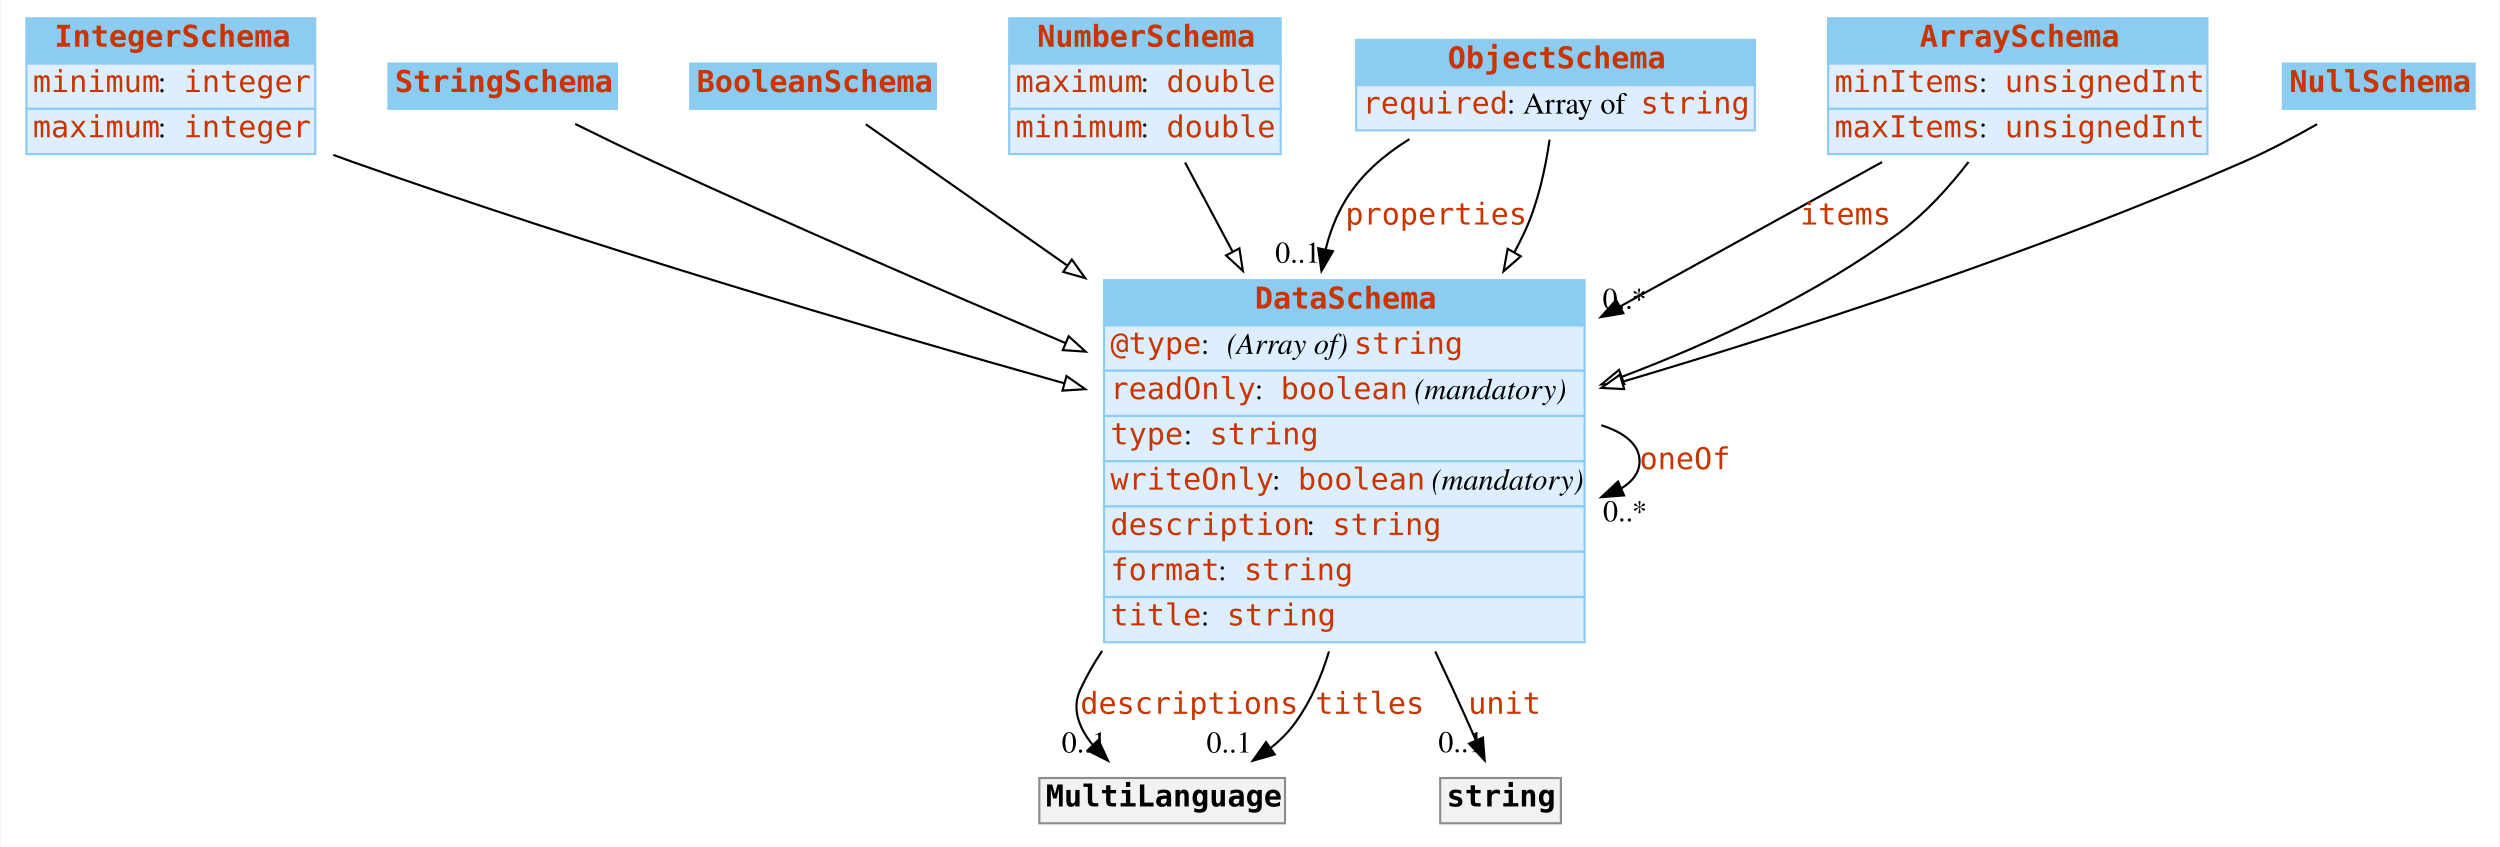
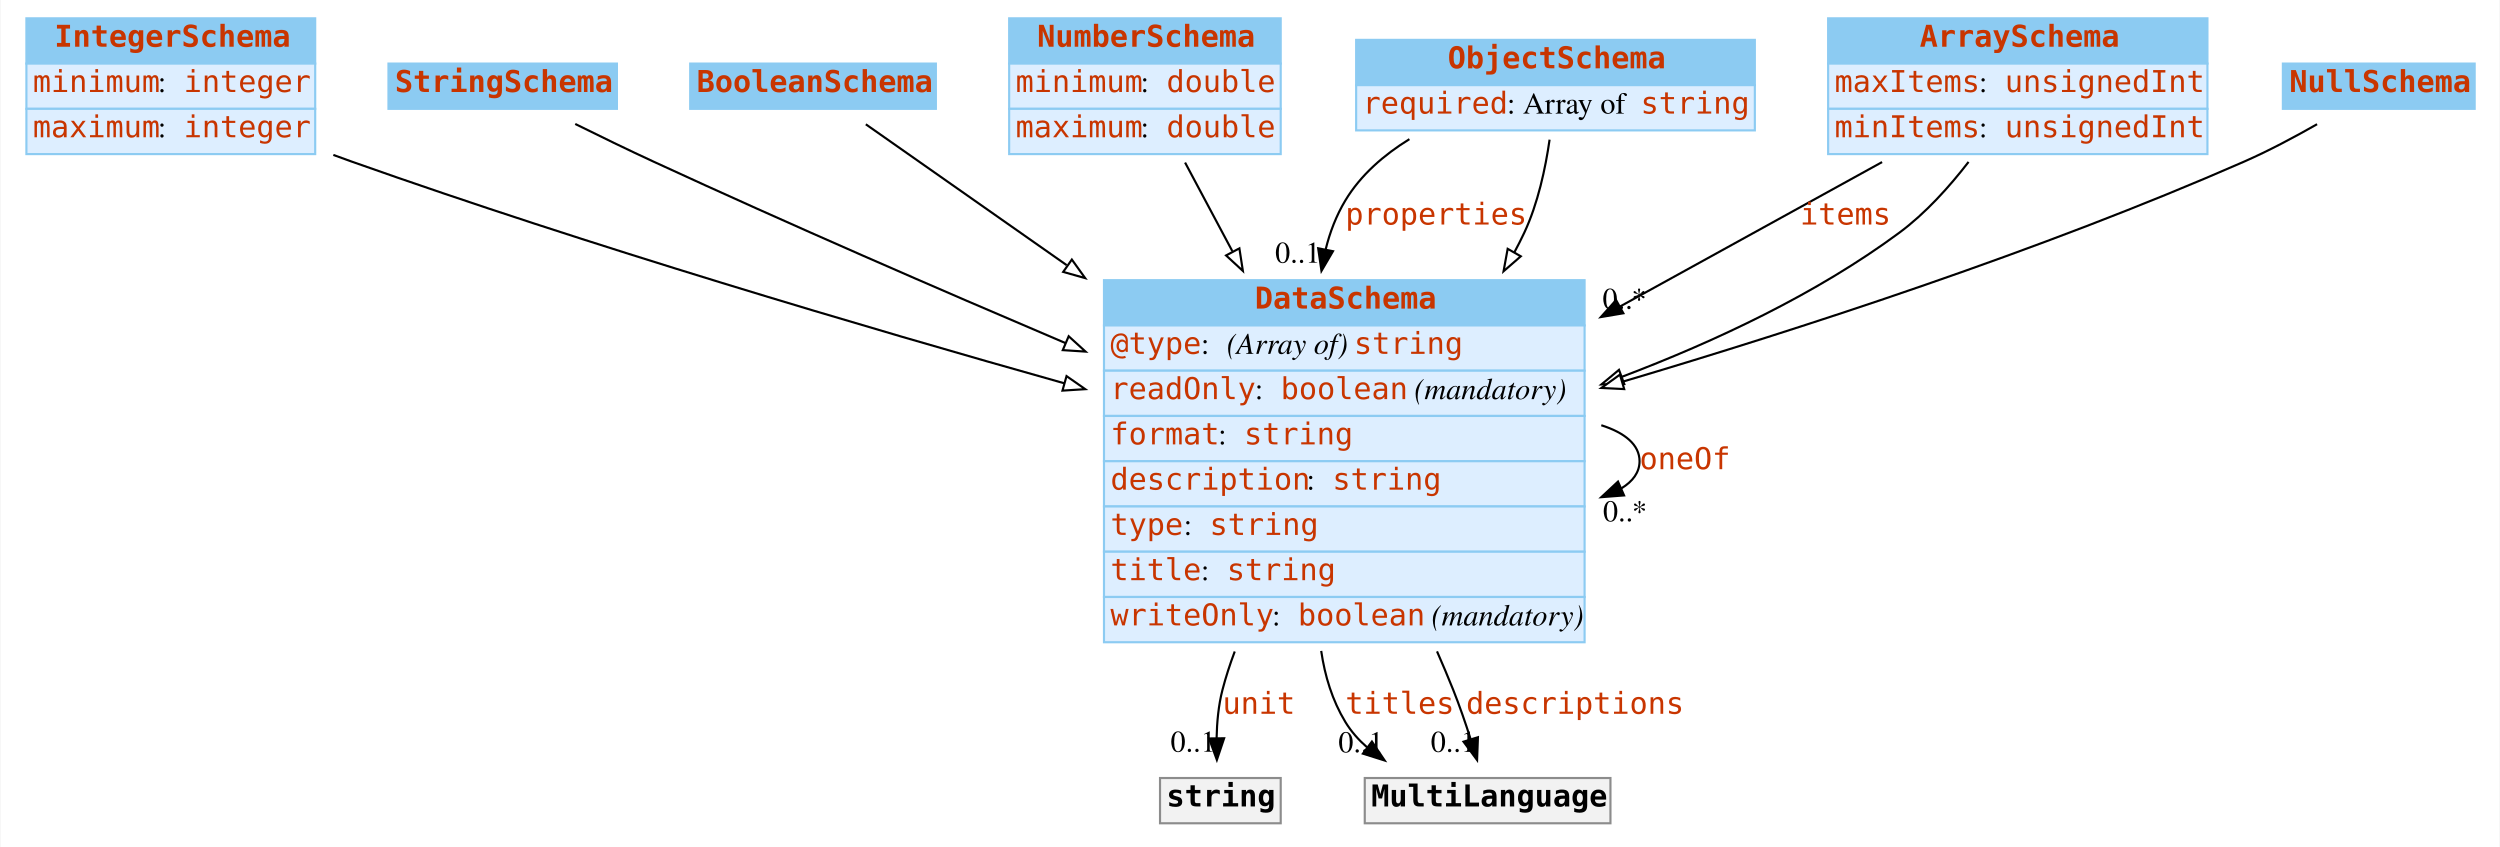
<svg xmlns="http://www.w3.org/2000/svg" width="1160pt" height="393pt" viewBox="0.00 0.00 1159.50 393.00">
  <g id="graph0" class="graph" transform="scale(1 1) rotate(0) translate(4 389)">
    <polygon fill="white" stroke="none" points="-4,4 -4,-389 1155.5,-389 1155.5,4 -4,4" />
    <g id="node1" class="node">
      <polygon fill="#8ccbf2" stroke="none" points="8,-359.5 8,-380.5 142,-380.5 142,-359.5 8,-359.5" />
      <polygon fill="none" stroke="#8ccbf2" points="8,-359.5 8,-380.5 142,-380.5 142,-359.5 8,-359.5" />
      <text text-anchor="start" x="21" y="-367.3" font-family="mono" font-weight="bold" font-size="14.00" fill="#c83500">IntegerSchema</text>
      <polygon fill="#ddeeff" stroke="none" points="8,-338.5 8,-359.5 142,-359.5 142,-338.5 8,-338.5" />
      <polygon fill="none" stroke="#8ccbf2" points="8,-338.5 8,-359.5 142,-359.5 142,-338.5 8,-338.5" />
      <text text-anchor="start" x="11" y="-346.3" font-family="mono" font-size="14.00" fill="#c83500">minimum</text>
      <text text-anchor="start" x="69" y="-346.3" font-family="Times,serif" font-size="14.00"> : </text>
      <text text-anchor="start" x="81" y="-346.3" font-family="mono" font-size="14.00" fill="#c83500">integer</text>
      <polygon fill="#ddeeff" stroke="none" points="8,-317.5 8,-338.5 142,-338.5 142,-317.5 8,-317.5" />
      <polygon fill="none" stroke="#8ccbf2" points="8,-317.5 8,-338.5 142,-338.5 142,-317.5 8,-317.5" />
      <text text-anchor="start" x="11" y="-325.3" font-family="mono" font-size="14.00" fill="#c83500">maximum</text>
      <text text-anchor="start" x="69" y="-325.3" font-family="Times,serif" font-size="14.00"> : </text>
      <text text-anchor="start" x="81" y="-325.3" font-family="mono" font-size="14.00" fill="#c83500">integer</text>
    </g>
    <g id="node8" class="node">
      <polygon fill="#8ccbf2" stroke="none" points="508,-238 508,-259 731,-259 731,-238 508,-238" />
      <polygon fill="none" stroke="#8ccbf2" points="508,-238 508,-259 731,-259 731,-238 508,-238" />
      <text text-anchor="start" x="578" y="-245.8" font-family="mono" font-weight="bold" font-size="14.00" fill="#c83500">DataSchema</text>
      <polygon fill="#ddeeff" stroke="none" points="508,-217 508,-238 731,-238 731,-217 508,-217" />
      <polygon fill="none" stroke="#8ccbf2" points="508,-217 508,-238 731,-238 731,-217 508,-217" />
      <text text-anchor="start" x="511" y="-224.8" font-family="mono" font-size="14.00" fill="#c83500">@type</text>
      <text text-anchor="start" x="553" y="-224.8" font-family="Times,serif" font-size="14.00"> : </text>
      <text text-anchor="start" x="565" y="-224.8" font-family="Times,serif" font-style="italic" font-size="14.00">(Array of) </text>
      <text text-anchor="start" x="624" y="-224.8" font-family="mono" font-size="14.00" fill="#c83500">string</text>
      <polygon fill="#ddeeff" stroke="none" points="508,-196 508,-217 731,-217 731,-196 508,-196" />
      <polygon fill="none" stroke="#8ccbf2" points="508,-196 508,-217 731,-217 731,-196 508,-196" />
      <text text-anchor="start" x="511" y="-203.8" font-family="mono" font-size="14.00" fill="#c83500">readOnly</text>
      <text text-anchor="start" x="578" y="-203.8" font-family="Times,serif" font-size="14.00"> : </text>
      <text text-anchor="start" x="590" y="-203.8" font-family="mono" font-size="14.00" fill="#c83500">boolean</text>
      <text text-anchor="start" x="648" y="-203.8" font-family="Times,serif" font-size="14.00"> </text>
      <text text-anchor="start" x="652" y="-203.8" font-family="Times,serif" font-style="italic" font-size="14.00">(mandatory)</text>
      <polygon fill="#ddeeff" stroke="none" points="508,-175 508,-196 731,-196 731,-175 508,-175" />
      <polygon fill="none" stroke="#8ccbf2" points="508,-175 508,-196 731,-196 731,-175 508,-175" />
-       <text text-anchor="start" x="511" y="-182.8" font-family="mono" font-size="14.00" fill="#c83500">type</text>
-       <text text-anchor="start" x="545" y="-182.8" font-family="Times,serif" font-size="14.00"> : </text>
-       <text text-anchor="start" x="557" y="-182.8" font-family="mono" font-size="14.00" fill="#c83500">string</text>
+       <text text-anchor="start" x="511" y="-182.8" font-family="mono" font-size="14.00" fill="#c83500">format</text>
+       <text text-anchor="start" x="561" y="-182.8" font-family="Times,serif" font-size="14.00"> : </text>
+       <text text-anchor="start" x="573" y="-182.8" font-family="mono" font-size="14.00" fill="#c83500">string</text>
      <polygon fill="#ddeeff" stroke="none" points="508,-154 508,-175 731,-175 731,-154 508,-154" />
      <polygon fill="none" stroke="#8ccbf2" points="508,-154 508,-175 731,-175 731,-154 508,-154" />
-       <text text-anchor="start" x="511" y="-161.8" font-family="mono" font-size="14.00" fill="#c83500">writeOnly</text>
-       <text text-anchor="start" x="586" y="-161.8" font-family="Times,serif" font-size="14.00"> : </text>
-       <text text-anchor="start" x="598" y="-161.8" font-family="mono" font-size="14.00" fill="#c83500">boolean</text>
-       <text text-anchor="start" x="656" y="-161.8" font-family="Times,serif" font-size="14.00"> </text>
-       <text text-anchor="start" x="660" y="-161.8" font-family="Times,serif" font-style="italic" font-size="14.00">(mandatory)</text>
+       <text text-anchor="start" x="511" y="-161.8" font-family="mono" font-size="14.00" fill="#c83500">description</text>
+       <text text-anchor="start" x="602" y="-161.8" font-family="Times,serif" font-size="14.00"> : </text>
+       <text text-anchor="start" x="614" y="-161.8" font-family="mono" font-size="14.00" fill="#c83500">string</text>
      <polygon fill="#ddeeff" stroke="none" points="508,-133 508,-154 731,-154 731,-133 508,-133" />
      <polygon fill="none" stroke="#8ccbf2" points="508,-133 508,-154 731,-154 731,-133 508,-133" />
-       <text text-anchor="start" x="511" y="-140.8" font-family="mono" font-size="14.00" fill="#c83500">description</text>
-       <text text-anchor="start" x="602" y="-140.8" font-family="Times,serif" font-size="14.00"> : </text>
-       <text text-anchor="start" x="614" y="-140.8" font-family="mono" font-size="14.00" fill="#c83500">string</text>
+       <text text-anchor="start" x="511" y="-140.8" font-family="mono" font-size="14.00" fill="#c83500">type</text>
+       <text text-anchor="start" x="545" y="-140.8" font-family="Times,serif" font-size="14.00"> : </text>
+       <text text-anchor="start" x="557" y="-140.8" font-family="mono" font-size="14.00" fill="#c83500">string</text>
      <polygon fill="#ddeeff" stroke="none" points="508,-112 508,-133 731,-133 731,-112 508,-112" />
      <polygon fill="none" stroke="#8ccbf2" points="508,-112 508,-133 731,-133 731,-112 508,-112" />
-       <text text-anchor="start" x="511" y="-119.8" font-family="mono" font-size="14.00" fill="#c83500">format</text>
-       <text text-anchor="start" x="561" y="-119.8" font-family="Times,serif" font-size="14.00"> : </text>
-       <text text-anchor="start" x="573" y="-119.8" font-family="mono" font-size="14.00" fill="#c83500">string</text>
+       <text text-anchor="start" x="511" y="-119.8" font-family="mono" font-size="14.00" fill="#c83500">title</text>
+       <text text-anchor="start" x="553" y="-119.8" font-family="Times,serif" font-size="14.00"> : </text>
+       <text text-anchor="start" x="565" y="-119.8" font-family="mono" font-size="14.00" fill="#c83500">string</text>
      <polygon fill="#ddeeff" stroke="none" points="508,-91 508,-112 731,-112 731,-91 508,-91" />
      <polygon fill="none" stroke="#8ccbf2" points="508,-91 508,-112 731,-112 731,-91 508,-91" />
-       <text text-anchor="start" x="511" y="-98.8" font-family="mono" font-size="14.00" fill="#c83500">title</text>
-       <text text-anchor="start" x="553" y="-98.8" font-family="Times,serif" font-size="14.00"> : </text>
-       <text text-anchor="start" x="565" y="-98.8" font-family="mono" font-size="14.00" fill="#c83500">string</text>
+       <text text-anchor="start" x="511" y="-98.8" font-family="mono" font-size="14.00" fill="#c83500">writeOnly</text>
+       <text text-anchor="start" x="586" y="-98.8" font-family="Times,serif" font-size="14.00"> : </text>
+       <text text-anchor="start" x="598" y="-98.8" font-family="mono" font-size="14.00" fill="#c83500">boolean</text>
+       <text text-anchor="start" x="656" y="-98.8" font-family="Times,serif" font-size="14.00"> </text>
+       <text text-anchor="start" x="660" y="-98.8" font-family="Times,serif" font-style="italic" font-size="14.00">(mandatory)</text>
    </g>
    <g id="edge12" class="edge">
      <path fill="none" stroke="black" d="M150.421,-317.115C153.31,-316.043 156.177,-315.001 159,-314 269.248,-274.929 396.801,-237.239 489.587,-211.148" />
      <polygon fill="white" stroke="black" points="490.621,-214.493 499.304,-208.423 488.731,-207.753 490.621,-214.493" />
    </g>
    <g id="node2" class="node">
      <polygon fill="#8ccbf2" stroke="none" points="176,-338.5 176,-359.5 282,-359.5 282,-338.5 176,-338.5" />
      <polygon fill="none" stroke="#8ccbf2" points="176,-338.5 176,-359.5 282,-359.5 282,-338.5 176,-338.5" />
      <text text-anchor="start" x="179" y="-346.3" font-family="mono" font-weight="bold" font-size="14.00" fill="#c83500">StringSchema</text>
    </g>
    <g id="edge8" class="edge">
      <path fill="none" stroke="black" d="M262.658,-331.481C274.129,-325.796 287.068,-319.509 299,-314 361.438,-285.173 431.518,-254.738 490.143,-229.807" />
      <polygon fill="white" stroke="black" points="491.615,-232.985 499.451,-225.854 488.878,-226.542 491.615,-232.985" />
    </g>
    <g id="node3" class="node">
      <polygon fill="#8ccbf2" stroke="none" points="316,-338.5 316,-359.5 430,-359.5 430,-338.5 316,-338.5" />
      <polygon fill="none" stroke="#8ccbf2" points="316,-338.5 316,-359.5 430,-359.5 430,-338.5 316,-338.5" />
      <text text-anchor="start" x="319" y="-346.3" font-family="mono" font-weight="bold" font-size="14.00" fill="#c83500">BooleanSchema</text>
    </g>
    <g id="edge11" class="edge">
      <path fill="none" stroke="black" d="M397.487,-331.329C419.932,-315.59 455.009,-290.994 490.683,-265.978" />
      <polygon fill="white" stroke="black" points="493.09,-268.565 499.268,-259.958 489.071,-262.834 493.09,-268.565" />
    </g>
    <g id="node4" class="node">
      <polygon fill="#8ccbf2" stroke="none" points="464,-359.5 464,-380.5 590,-380.5 590,-359.5 464,-359.5" />
      <polygon fill="none" stroke="#8ccbf2" points="464,-359.5 464,-380.5 590,-380.5 590,-359.5 464,-359.5" />
      <text text-anchor="start" x="477" y="-367.3" font-family="mono" font-weight="bold" font-size="14.00" fill="#c83500">NumberSchema</text>
      <polygon fill="#ddeeff" stroke="none" points="464,-338.5 464,-359.5 590,-359.5 590,-338.5 464,-338.5" />
      <polygon fill="none" stroke="#8ccbf2" points="464,-338.5 464,-359.5 590,-359.5 590,-338.5 464,-338.5" />
-       <text text-anchor="start" x="467" y="-346.3" font-family="mono" font-size="14.00" fill="#c83500">maximum</text>
+       <text text-anchor="start" x="467" y="-346.3" font-family="mono" font-size="14.00" fill="#c83500">minimum</text>
      <text text-anchor="start" x="525" y="-346.3" font-family="Times,serif" font-size="14.00"> : </text>
      <text text-anchor="start" x="537" y="-346.3" font-family="mono" font-size="14.00" fill="#c83500">double</text>
      <polygon fill="#ddeeff" stroke="none" points="464,-317.5 464,-338.5 590,-338.5 590,-317.5 464,-317.5" />
      <polygon fill="none" stroke="#8ccbf2" points="464,-317.5 464,-338.5 590,-338.5 590,-317.5 464,-317.5" />
-       <text text-anchor="start" x="467" y="-325.3" font-family="mono" font-size="14.00" fill="#c83500">minimum</text>
+       <text text-anchor="start" x="467" y="-325.3" font-family="mono" font-size="14.00" fill="#c83500">maximum</text>
      <text text-anchor="start" x="525" y="-325.3" font-family="Times,serif" font-size="14.00"> : </text>
      <text text-anchor="start" x="537" y="-325.3" font-family="mono" font-size="14.00" fill="#c83500">double</text>
    </g>
    <g id="edge9" class="edge">
      <path fill="none" stroke="black" d="M545.618,-313.592C552.096,-301.445 559.714,-287.161 567.546,-272.476" />
      <polygon fill="white" stroke="black" points="570.824,-273.767 572.442,-263.296 564.648,-270.473 570.824,-273.767" />
    </g>
    <g id="node5" class="node">
      <polygon fill="#8ccbf2" stroke="none" points="625,-349.5 625,-370.5 810,-370.5 810,-349.5 625,-349.5" />
      <polygon fill="none" stroke="#8ccbf2" points="625,-349.5 625,-370.5 810,-370.5 810,-349.5 625,-349.5" />
      <text text-anchor="start" x="667.5" y="-357.3" font-family="mono" font-weight="bold" font-size="14.00" fill="#c83500">ObjectSchema</text>
      <polygon fill="#ddeeff" stroke="none" points="625,-328.5 625,-349.5 810,-349.5 810,-328.5 625,-328.5" />
      <polygon fill="none" stroke="#8ccbf2" points="625,-328.5 625,-349.5 810,-349.5 810,-328.5 625,-328.5" />
      <text text-anchor="start" x="628" y="-336.3" font-family="mono" font-size="14.00" fill="#c83500">required</text>
      <text text-anchor="start" x="695" y="-336.3" font-family="Times,serif" font-size="14.00"> : Array of </text>
      <text text-anchor="start" x="757" y="-336.3" font-family="mono" font-size="14.00" fill="#c83500">string</text>
    </g>
    <g id="edge1" class="edge">
      <path fill="none" stroke="black" d="M649.716,-324.433C637.888,-317.136 627.106,-307.814 620,-296 615.763,-288.956 612.808,-281.232 610.841,-273.206" />
      <polygon fill="black" stroke="black" points="614.257,-272.439 608.912,-263.291 607.386,-273.776 614.257,-272.439" />
      <text text-anchor="start" x="620" y="-284.8" font-family="mono" font-size="14.00" fill="#c83500">properties</text>
      <text text-anchor="middle" x="597.912" y="-267.091" font-family="Times,serif" font-size="14.00">0..1</text>
    </g>
    <g id="edge7" class="edge">
      <path fill="none" stroke="black" d="M714.756,-324.198C712.854,-310.948 709.367,-294.538 703,-281 701.584,-277.99 700.066,-274.989 698.46,-272.007" />
      <polygon fill="white" stroke="black" points="701.39,-270.079 693.4,-263.122 695.308,-273.543 701.39,-270.079" />
    </g>
    <g id="node6" class="node">
      <polygon fill="#8ccbf2" stroke="none" points="844,-359.5 844,-380.5 1020,-380.5 1020,-359.5 844,-359.5" />
      <polygon fill="none" stroke="#8ccbf2" points="844,-359.5 844,-380.5 1020,-380.5 1020,-359.5 844,-359.5" />
      <text text-anchor="start" x="886.5" y="-367.3" font-family="mono" font-weight="bold" font-size="14.00" fill="#c83500">ArraySchema</text>
      <polygon fill="#ddeeff" stroke="none" points="844,-338.5 844,-359.5 1020,-359.5 1020,-338.5 844,-338.5" />
      <polygon fill="none" stroke="#8ccbf2" points="844,-338.5 844,-359.5 1020,-359.5 1020,-338.5 844,-338.5" />
-       <text text-anchor="start" x="847" y="-346.3" font-family="mono" font-size="14.00" fill="#c83500">minItems</text>
+       <text text-anchor="start" x="847" y="-346.3" font-family="mono" font-size="14.00" fill="#c83500">maxItems</text>
      <text text-anchor="start" x="914" y="-346.3" font-family="Times,serif" font-size="14.00"> : </text>
      <text text-anchor="start" x="926" y="-346.3" font-family="mono" font-size="14.00" fill="#c83500">unsignedInt</text>
      <polygon fill="#ddeeff" stroke="none" points="844,-317.5 844,-338.5 1020,-338.5 1020,-317.5 844,-317.5" />
      <polygon fill="none" stroke="#8ccbf2" points="844,-317.5 844,-338.5 1020,-338.5 1020,-317.5 844,-317.5" />
-       <text text-anchor="start" x="847" y="-325.3" font-family="mono" font-size="14.00" fill="#c83500">maxItems</text>
+       <text text-anchor="start" x="847" y="-325.3" font-family="mono" font-size="14.00" fill="#c83500">minItems</text>
      <text text-anchor="start" x="914" y="-325.3" font-family="Times,serif" font-size="14.00"> : </text>
      <text text-anchor="start" x="926" y="-325.3" font-family="mono" font-size="14.00" fill="#c83500">unsignedInt</text>
    </g>
    <g id="edge2" class="edge">
      <path fill="none" stroke="black" d="M869.036,-313.8C834.12,-294.557 789.393,-269.907 747.446,-246.789" />
      <polygon fill="black" stroke="black" points="748.989,-243.643 738.541,-241.881 745.61,-249.773 748.989,-243.643" />
      <text text-anchor="start" x="831" y="-284.8" font-family="mono" font-size="14.00" fill="#c83500">items</text>
      <text text-anchor="middle" x="749.541" y="-245.681" font-family="Times,serif" font-size="14.00">0..*</text>
    </g>
    <g id="edge13" class="edge">
      <path fill="none" stroke="black" d="M909.16,-313.866C900.205,-302.254 889.154,-289.989 877,-281 838.694,-252.67 791.66,-230.594 748.29,-214.154" />
      <polygon fill="white" stroke="black" points="749.4,-210.833 738.807,-210.626 746.959,-217.394 749.4,-210.833" />
    </g>
    <g id="node7" class="node">
      <polygon fill="#8ccbf2" stroke="none" points="1055,-338.5 1055,-359.5 1144,-359.5 1144,-338.5 1055,-338.5" />
      <polygon fill="none" stroke="#8ccbf2" points="1055,-338.5 1055,-359.5 1144,-359.5 1144,-338.5 1055,-338.5" />
      <text text-anchor="start" x="1058" y="-346.3" font-family="mono" font-weight="bold" font-size="14.00" fill="#c83500">NullSchema</text>
    </g>
    <g id="edge10" class="edge">
      <path fill="none" stroke="black" d="M1070.87,-331.369C1060.45,-325.421 1048.39,-318.997 1037,-314 942.919,-272.736 832.385,-236.757 748.619,-211.89" />
      <polygon fill="white" stroke="black" points="749.379,-208.465 738.797,-208.988 747.396,-215.178 749.379,-208.465" />
    </g>
-     <g id="edge6" class="edge">
+     <g id="edge5" class="edge">
      <path fill="none" stroke="black" d="M738.75,-191.688C749.646,-188.219 756.5,-182.656 756.5,-175 756.5,-169.856 753.406,-165.657 748.071,-162.403" />
      <polygon fill="black" stroke="black" points="749.313,-159.126 738.75,-158.312 746.5,-165.536 749.313,-159.126" />
      <text text-anchor="start" x="756.5" y="-171.3" font-family="mono" font-size="14.00" fill="#c83500">oneOf</text>
      <text text-anchor="middle" x="749.75" y="-147.112" font-family="Times,serif" font-size="14.00">0..*</text>
    </g>
    <g id="node9" class="node">
-       <polygon fill="#f2f2f2" stroke="none" points="478,-7 478,-28 592,-28 592,-7 478,-7" />
-       <polygon fill="none" stroke="#8c8c8c" points="478,-7 478,-28 592,-28 592,-7 478,-7" />
-       <text text-anchor="start" x="481" y="-14.8" font-family="mono" font-weight="bold" font-size="14.00">MultiLanguage</text>
+       <polygon fill="#f2f2f2" stroke="none" points="534,-7 534,-28 590,-28 590,-7 534,-7" />
+       <polygon fill="none" stroke="#8c8c8c" points="534,-7 534,-28 590,-28 590,-7 534,-7" />
+       <text text-anchor="start" x="537" y="-14.8" font-family="mono" font-weight="bold" font-size="14.00">string</text>
    </g>
    <g id="edge3" class="edge">
-       <path fill="none" stroke="black" d="M507.141,-86.968C503.28,-81.217 499.855,-75.223 497,-69 492.875,-60.007 496.449,-51.106 502.783,-43.363" />
-       <polygon fill="black" stroke="black" points="505.423,-45.668 509.854,-36.045 500.388,-40.804 505.423,-45.668" />
-       <text text-anchor="start" x="497" y="-57.8" font-family="mono" font-size="14.00" fill="#c83500">descriptions</text>
-       <text text-anchor="middle" x="498.854" y="-39.845" font-family="Times,serif" font-size="14.00">0..1</text>
-     </g>
-     <g id="edge5" class="edge">
-       <path fill="none" stroke="black" d="M612.394,-86.712C608.895,-75.035 603.944,-63.746 597,-54 593.772,-49.47 589.763,-45.451 585.348,-41.904" />
-       <polygon fill="black" stroke="black" points="587.225,-38.944 577.042,-36.019 583.178,-44.656 587.225,-38.944" />
-       <text text-anchor="start" x="606" y="-57.8" font-family="mono" font-size="14.00" fill="#c83500">titles</text>
-       <text text-anchor="middle" x="566.042" y="-39.819" font-family="Times,serif" font-size="14.00">0..1</text>
+       <path fill="none" stroke="black" d="M568.67,-86.712C566.464,-80.83 564.537,-74.898 563,-69 561.125,-61.805 560.392,-53.828 560.248,-46.398" />
+       <polygon fill="black" stroke="black" points="563.747,-46.441 560.377,-36.396 556.748,-46.35 563.747,-46.441" />
+       <text text-anchor="start" x="563" y="-57.8" font-family="mono" font-size="14.00" fill="#c83500">unit</text>
+       <text text-anchor="middle" x="549.377" y="-40.196" font-family="Times,serif" font-size="14.00">0..1</text>
    </g>
    <g id="node10" class="node">
-       <polygon fill="#f2f2f2" stroke="none" points="664,-7 664,-28 720,-28 720,-7 664,-7" />
-       <polygon fill="none" stroke="#8c8c8c" points="664,-7 664,-28 720,-28 720,-7 664,-7" />
-       <text text-anchor="start" x="667" y="-14.8" font-family="mono" font-weight="bold" font-size="14.00">string</text>
+       <polygon fill="#f2f2f2" stroke="none" points="629,-7 629,-28 743,-28 743,-7 629,-7" />
+       <polygon fill="none" stroke="#8c8c8c" points="629,-7 629,-28 743,-28 743,-7 629,-7" />
+       <text text-anchor="start" x="632" y="-14.8" font-family="mono" font-weight="bold" font-size="14.00">MultiLanguage</text>
    </g>
    <g id="edge4" class="edge">
-       <path fill="none" stroke="black" d="M661.689,-86.745C664.527,-80.751 667.32,-74.794 670,-69 673.528,-61.375 677.249,-53.039 680.607,-45.398" />
-       <polygon fill="black" stroke="black" points="683.83,-46.761 684.624,-36.196 677.415,-43.96 683.83,-46.761" />
-       <text text-anchor="start" x="677" y="-57.8" font-family="mono" font-size="14.00" fill="#c83500">unit</text>
-       <text text-anchor="middle" x="673.624" y="-39.996" font-family="Times,serif" font-size="14.00">0..1</text>
+       <path fill="none" stroke="black" d="M608.788,-86.974C610.49,-75.324 613.944,-63.972 620,-54 622.708,-49.541 626.194,-45.62 630.146,-42.177" />
+       <polygon fill="black" stroke="black" points="632.325,-44.919 638.241,-36.13 628.135,-39.31 632.325,-44.919" />
+       <text text-anchor="start" x="620" y="-57.8" font-family="mono" font-size="14.00" fill="#c83500">titles</text>
+       <text text-anchor="middle" x="627.241" y="-39.93" font-family="Times,serif" font-size="14.00">0..1</text>
+     </g>
+     <g id="edge6" class="edge">
+       <path fill="none" stroke="black" d="M662.525,-86.761C665.146,-80.791 667.664,-74.832 670,-69 672.935,-61.671 675.716,-53.577 678.111,-46.075" />
+       <polygon fill="black" stroke="black" points="681.511,-46.926 681.115,-36.339 674.822,-44.862 681.511,-46.926" />
+       <text text-anchor="start" x="676" y="-57.8" font-family="mono" font-size="14.00" fill="#c83500">descriptions</text>
+       <text text-anchor="middle" x="670.115" y="-40.139" font-family="Times,serif" font-size="14.00">0..1</text>
    </g>
  </g>
</svg>
